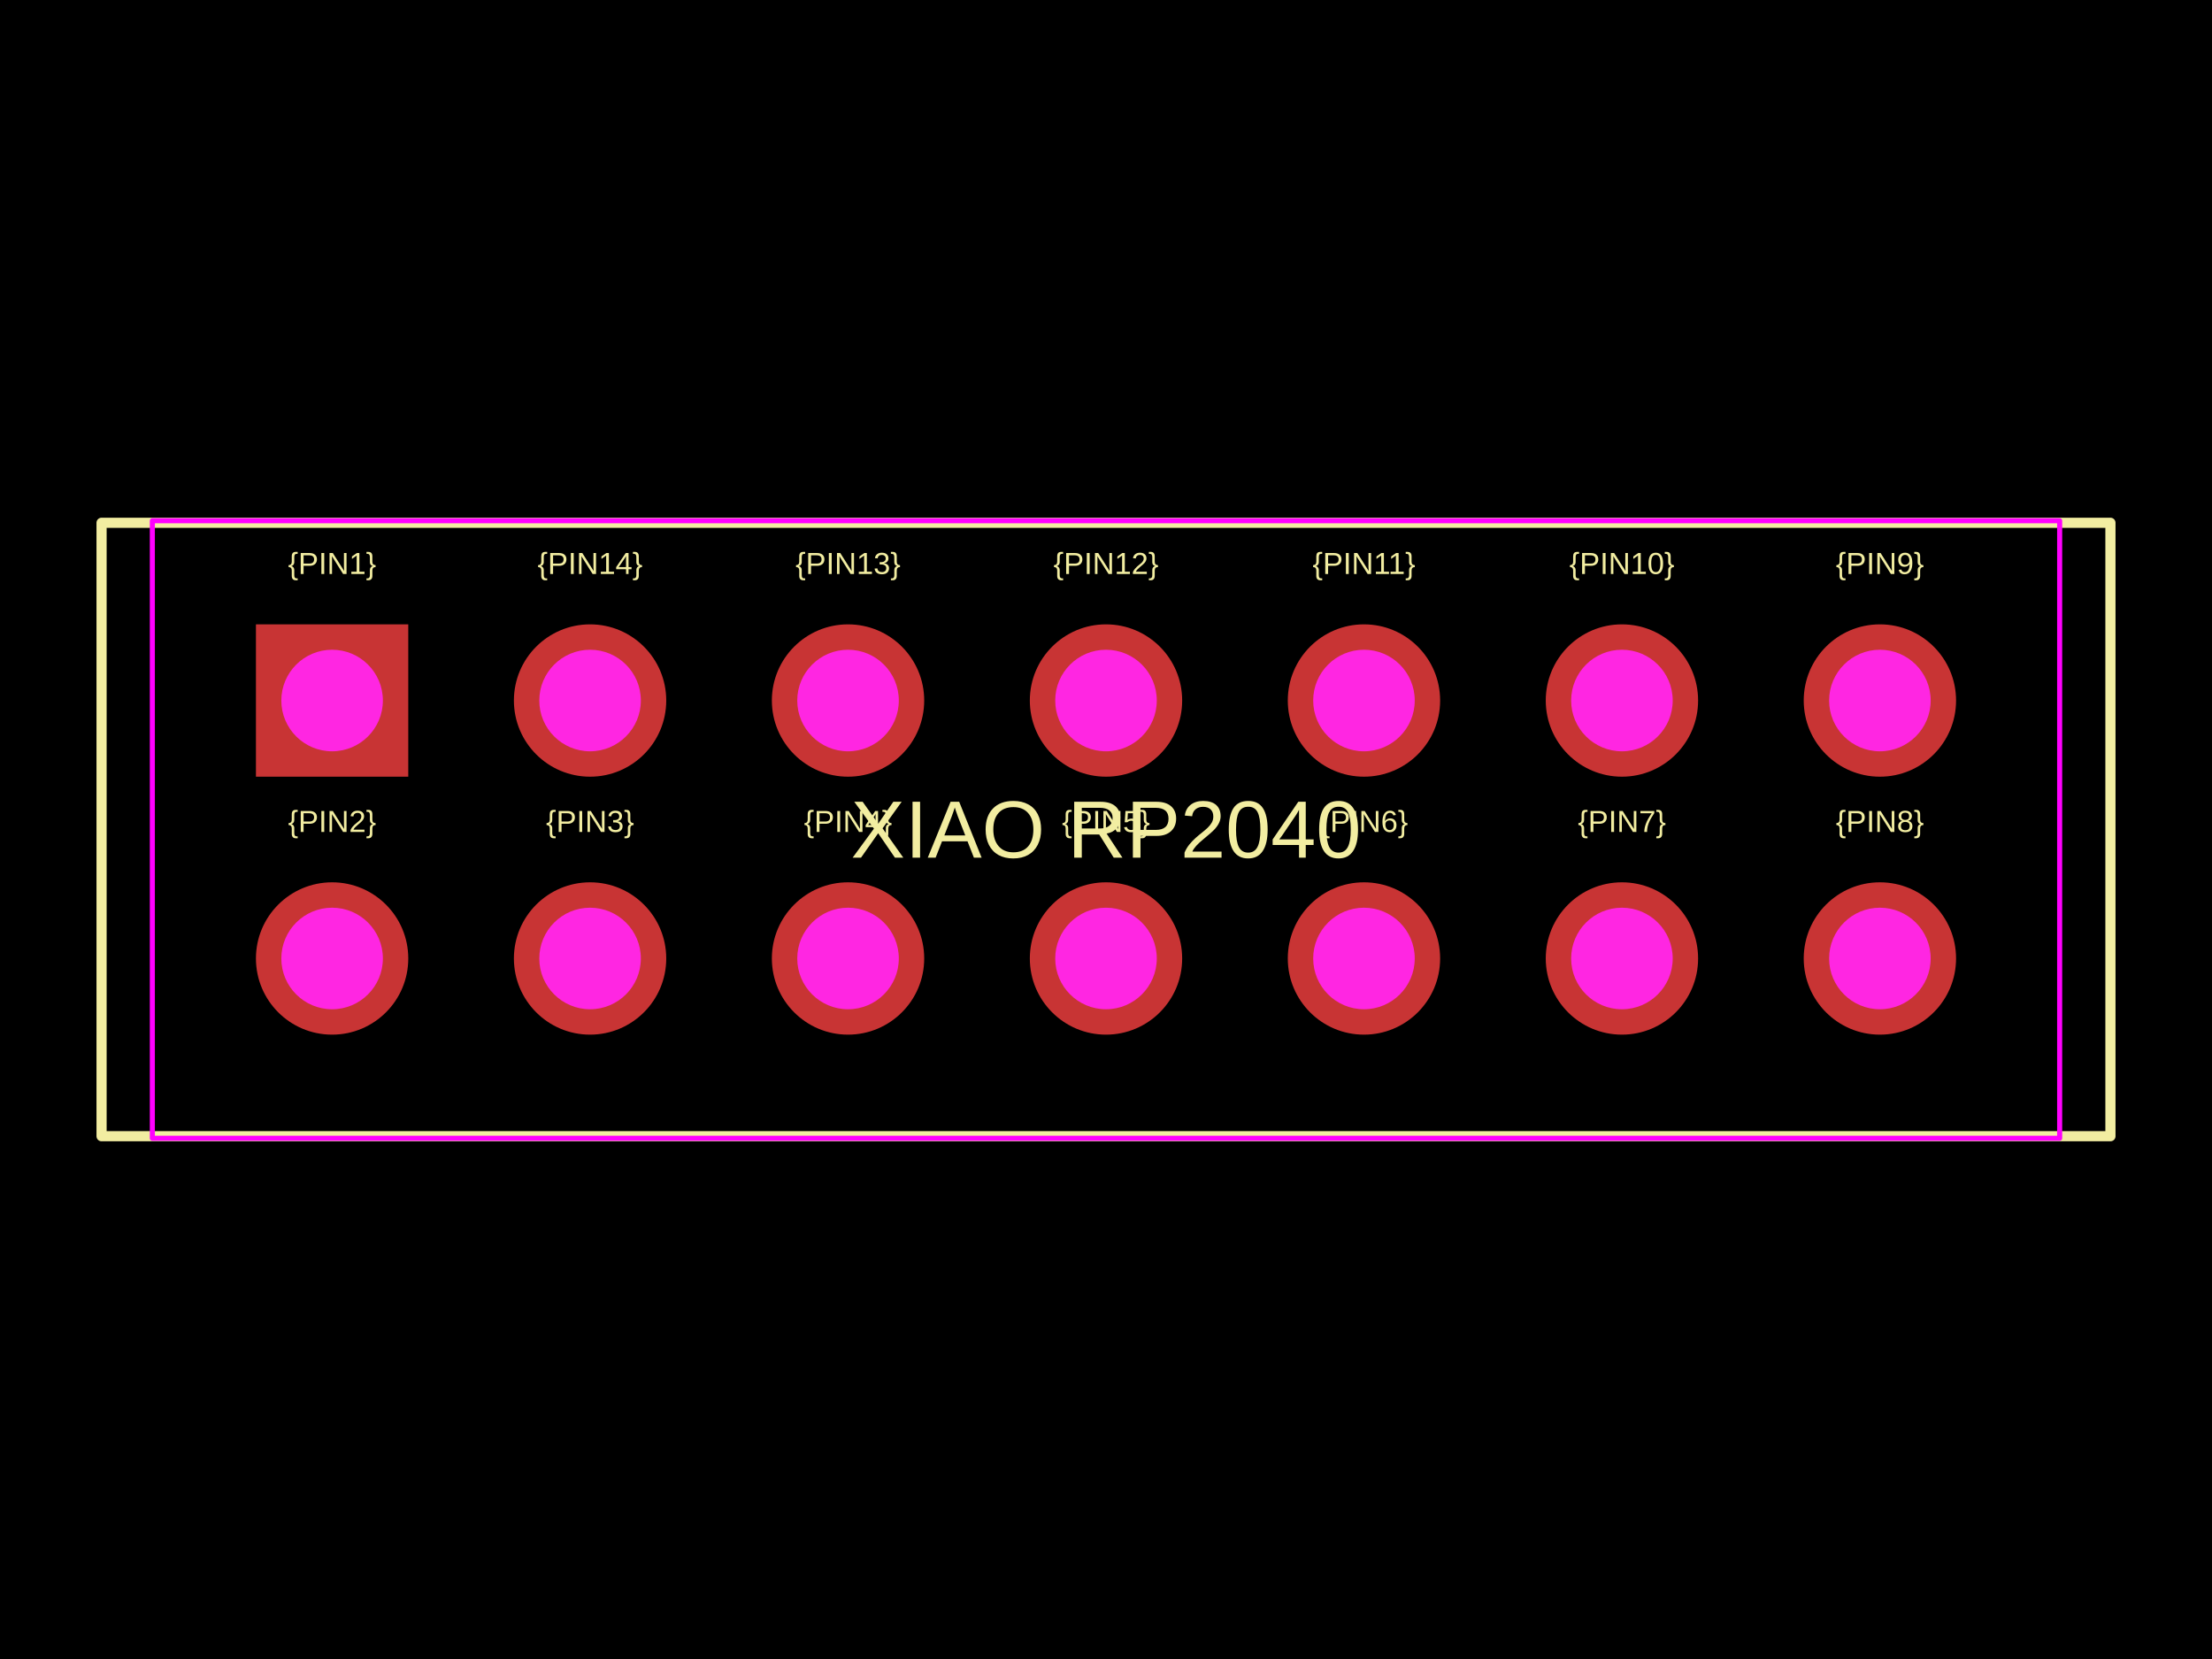
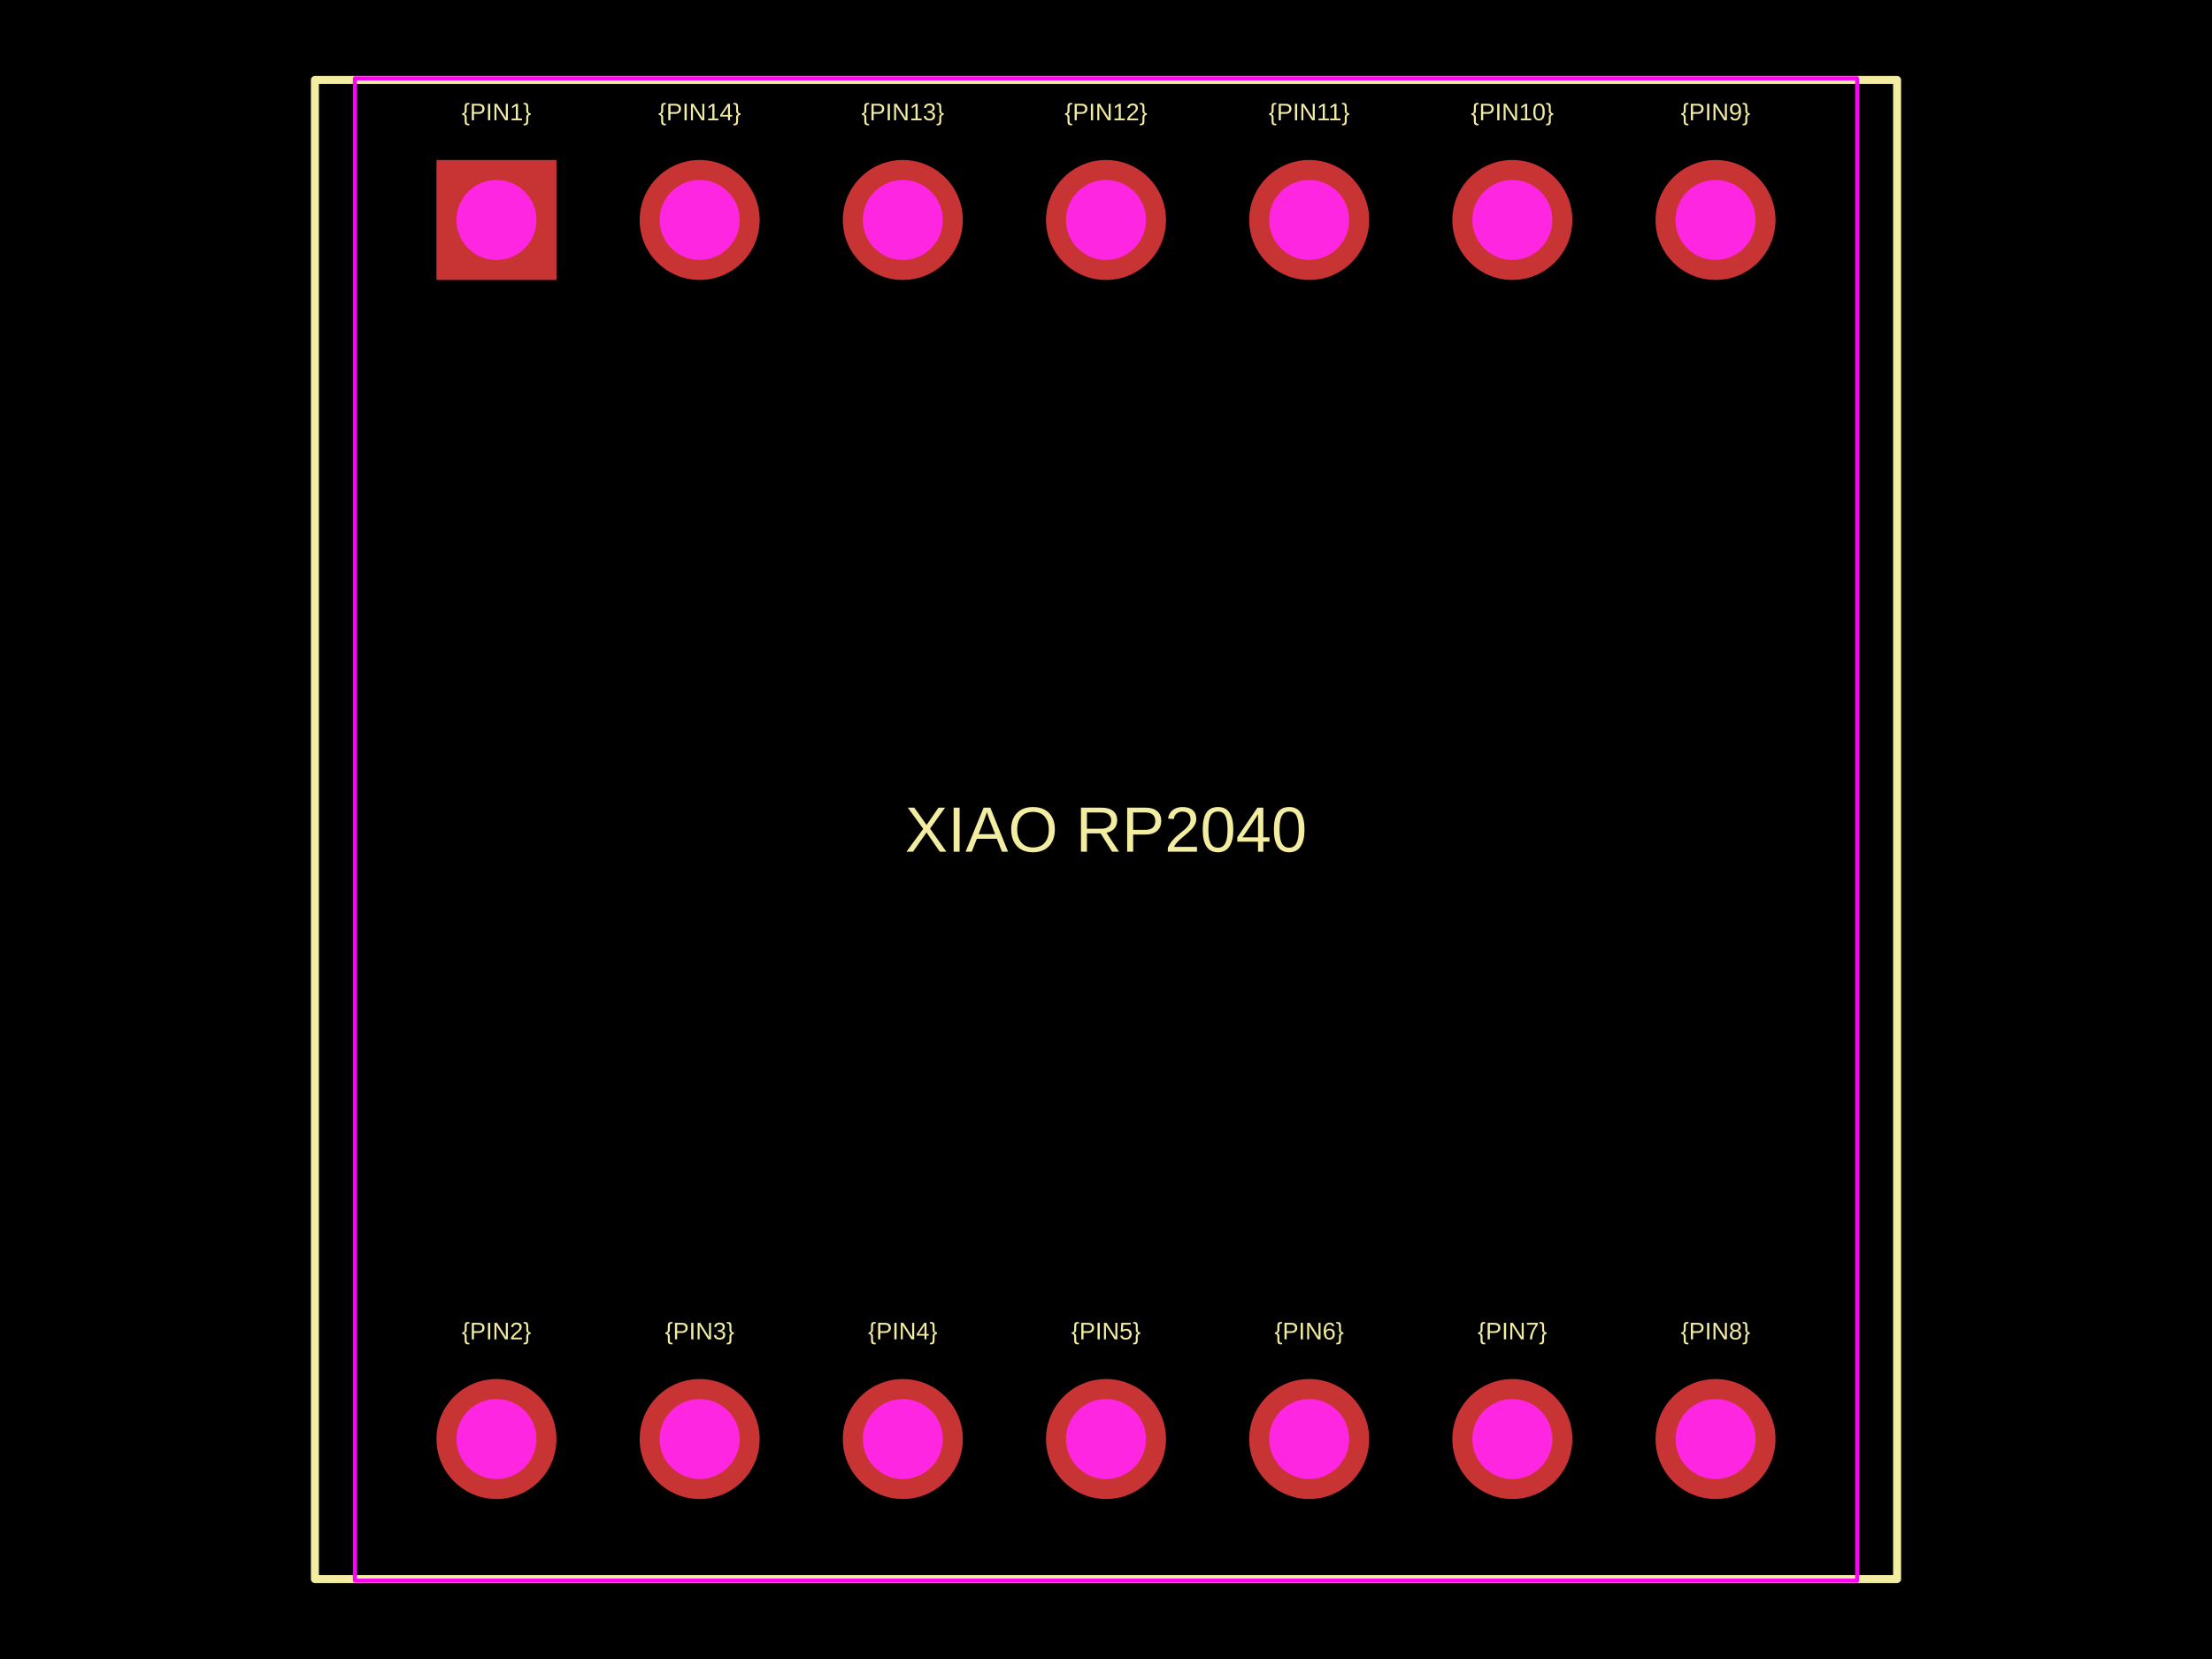
<svg xmlns="http://www.w3.org/2000/svg" width="800" height="600">
  <style />
  <rect class="boundary" x="0" y="0" fill="#000" width="800" height="600" data-type="pcb_background" data-pcb-layer="global" />
-   <rect class="pcb-boundary" fill="none" stroke="#fff" stroke-width="0.3" x="36.731" y="189.073" width="726.538" height="221.855" data-type="pcb_boundary" data-pcb-layer="global" />
-   <text x="0" y="0" dx="0" dy="0" fill="#f2eda1" font-family="Arial, sans-serif" font-size="11.019" text-anchor="middle" dominant-baseline="central" transform="matrix(1,0,0,1,120.1102,203.7649)" class="pcb-silkscreen-text pcb-silkscreen-top" data-pcb-silkscreen-text-id="silkscreen_text_1" stroke="none" data-type="pcb_silkscreen_text" data-pcb-layer="top">{PIN1}</text>
-   <text x="0" y="0" dx="0" dy="0" fill="#f2eda1" font-family="Arial, sans-serif" font-size="11.019" text-anchor="middle" dominant-baseline="central" transform="matrix(1,0,0,1,120.1102,297.0615)" class="pcb-silkscreen-text pcb-silkscreen-top" data-pcb-silkscreen-text-id="silkscreen_text_1" stroke="none" data-type="pcb_silkscreen_text" data-pcb-layer="top">{PIN2}</text>
-   <text x="0" y="0" dx="0" dy="0" fill="#f2eda1" font-family="Arial, sans-serif" font-size="11.019" text-anchor="middle" dominant-baseline="central" transform="matrix(1,0,0,1,213.4068,297.0615)" class="pcb-silkscreen-text pcb-silkscreen-top" data-pcb-silkscreen-text-id="silkscreen_text_1" stroke="none" data-type="pcb_silkscreen_text" data-pcb-layer="top">{PIN3}</text>
-   <text x="0" y="0" dx="0" dy="0" fill="#f2eda1" font-family="Arial, sans-serif" font-size="11.019" text-anchor="middle" dominant-baseline="central" transform="matrix(1,0,0,1,306.7034,297.0615)" class="pcb-silkscreen-text pcb-silkscreen-top" data-pcb-silkscreen-text-id="silkscreen_text_1" stroke="none" data-type="pcb_silkscreen_text" data-pcb-layer="top">{PIN4}</text>
-   <text x="0" y="0" dx="0" dy="0" fill="#f2eda1" font-family="Arial, sans-serif" font-size="11.019" text-anchor="middle" dominant-baseline="central" transform="matrix(1,0,0,1,400,297.0615)" class="pcb-silkscreen-text pcb-silkscreen-top" data-pcb-silkscreen-text-id="silkscreen_text_1" stroke="none" data-type="pcb_silkscreen_text" data-pcb-layer="top">{PIN5}</text>
-   <text x="0" y="0" dx="0" dy="0" fill="#f2eda1" font-family="Arial, sans-serif" font-size="11.019" text-anchor="middle" dominant-baseline="central" transform="matrix(1,0,0,1,493.2966,297.0615)" class="pcb-silkscreen-text pcb-silkscreen-top" data-pcb-silkscreen-text-id="silkscreen_text_1" stroke="none" data-type="pcb_silkscreen_text" data-pcb-layer="top">{PIN6}</text>
-   <text x="0" y="0" dx="0" dy="0" fill="#f2eda1" font-family="Arial, sans-serif" font-size="11.019" text-anchor="middle" dominant-baseline="central" transform="matrix(1,0,0,1,586.5932,297.0615)" class="pcb-silkscreen-text pcb-silkscreen-top" data-pcb-silkscreen-text-id="silkscreen_text_1" stroke="none" data-type="pcb_silkscreen_text" data-pcb-layer="top">{PIN7}</text>
-   <text x="0" y="0" dx="0" dy="0" fill="#f2eda1" font-family="Arial, sans-serif" font-size="11.019" text-anchor="middle" dominant-baseline="central" transform="matrix(1,0,0,1,679.8898,297.0615)" class="pcb-silkscreen-text pcb-silkscreen-top" data-pcb-silkscreen-text-id="silkscreen_text_1" stroke="none" data-type="pcb_silkscreen_text" data-pcb-layer="top">{PIN8}</text>
-   <text x="0" y="0" dx="0" dy="0" fill="#f2eda1" font-family="Arial, sans-serif" font-size="11.019" text-anchor="middle" dominant-baseline="central" transform="matrix(1,0,0,1,679.8898,203.7649)" class="pcb-silkscreen-text pcb-silkscreen-top" data-pcb-silkscreen-text-id="silkscreen_text_1" stroke="none" data-type="pcb_silkscreen_text" data-pcb-layer="top">{PIN9}</text>
-   <text x="0" y="0" dx="0" dy="0" fill="#f2eda1" font-family="Arial, sans-serif" font-size="11.019" text-anchor="middle" dominant-baseline="central" transform="matrix(1,0,0,1,586.5932,203.7649)" class="pcb-silkscreen-text pcb-silkscreen-top" data-pcb-silkscreen-text-id="silkscreen_text_1" stroke="none" data-type="pcb_silkscreen_text" data-pcb-layer="top">{PIN10}</text>
-   <text x="0" y="0" dx="0" dy="0" fill="#f2eda1" font-family="Arial, sans-serif" font-size="11.019" text-anchor="middle" dominant-baseline="central" transform="matrix(1,0,0,1,493.2966,203.7649)" class="pcb-silkscreen-text pcb-silkscreen-top" data-pcb-silkscreen-text-id="silkscreen_text_1" stroke="none" data-type="pcb_silkscreen_text" data-pcb-layer="top">{PIN11}</text>
-   <text x="0" y="0" dx="0" dy="0" fill="#f2eda1" font-family="Arial, sans-serif" font-size="11.019" text-anchor="middle" dominant-baseline="central" transform="matrix(1,0,0,1,400,203.7649)" class="pcb-silkscreen-text pcb-silkscreen-top" data-pcb-silkscreen-text-id="silkscreen_text_1" stroke="none" data-type="pcb_silkscreen_text" data-pcb-layer="top">{PIN12}</text>
-   <text x="0" y="0" dx="0" dy="0" fill="#f2eda1" font-family="Arial, sans-serif" font-size="11.019" text-anchor="middle" dominant-baseline="central" transform="matrix(1,0,0,1,306.7034,203.7649)" class="pcb-silkscreen-text pcb-silkscreen-top" data-pcb-silkscreen-text-id="silkscreen_text_1" stroke="none" data-type="pcb_silkscreen_text" data-pcb-layer="top">{PIN13}</text>
-   <text x="0" y="0" dx="0" dy="0" fill="#f2eda1" font-family="Arial, sans-serif" font-size="11.019" text-anchor="middle" dominant-baseline="central" transform="matrix(1,0,0,1,213.4068,203.7649)" class="pcb-silkscreen-text pcb-silkscreen-top" data-pcb-silkscreen-text-id="silkscreen_text_1" stroke="none" data-type="pcb_silkscreen_text" data-pcb-layer="top">{PIN14}</text>
-   <path class="pcb-silkscreen pcb-silkscreen-top" d="M 36.731 410.927 L 763.269 410.927 L 763.269 189.073 L 36.731 189.073 L 36.731 410.927 Z" fill="none" stroke="#f2eda1" stroke-width="3.673" stroke-linecap="round" stroke-linejoin="round" data-pcb-component-id="" data-pcb-silkscreen-path-id="" data-type="pcb_silkscreen_path" data-pcb-layer="top" />
-   <text x="0" y="0" dx="0" dy="0" fill="#f2eda1" font-family="Arial, sans-serif" font-size="29.385" text-anchor="middle" dominant-baseline="central" transform="matrix(1,0,0,1,400,300)" class="pcb-silkscreen-text pcb-silkscreen-top" data-pcb-silkscreen-text-id="silkscreen_text_1" stroke="none" data-type="pcb_silkscreen_text" data-pcb-layer="top">XIAO RP2040</text>
-   <rect x="55.096" y="188.338" width="689.807" height="223.324" class="pcb-courtyard-rect pcb-courtyard-top" data-pcb-courtyard-rect-id="" data-type="pcb_courtyard_rect" data-pcb-layer="top" stroke-linejoin="round" fill="none" stroke="#FF00FF" stroke-width="1.837" />
+   <rect class="pcb-boundary" fill="none" stroke="#fff" stroke-width="0.3" x="113.886" y="28.93" width="572.228" height="542.141" data-type="pcb_boundary" data-pcb-layer="global" />
+   <text x="0" y="0" dx="0" dy="0" fill="#f2eda1" font-family="Arial, sans-serif" font-size="8.679" text-anchor="middle" dominant-baseline="central" transform="matrix(1,0,0,1,179.5564,40.50145)" class="pcb-silkscreen-text pcb-silkscreen-top" data-pcb-silkscreen-text-id="silkscreen_text_1" stroke="none" data-type="pcb_silkscreen_text" data-pcb-layer="top">{PIN1}</text>
+   <text x="0" y="0" dx="0" dy="0" fill="#f2eda1" font-family="Arial, sans-serif" font-size="8.679" text-anchor="middle" dominant-baseline="central" transform="matrix(1,0,0,1,179.5564,481.3886)" class="pcb-silkscreen-text pcb-silkscreen-top" data-pcb-silkscreen-text-id="silkscreen_text_1" stroke="none" data-type="pcb_silkscreen_text" data-pcb-layer="top">{PIN2}</text>
+   <text x="0" y="0" dx="0" dy="0" fill="#f2eda1" font-family="Arial, sans-serif" font-size="8.679" text-anchor="middle" dominant-baseline="central" transform="matrix(1,0,0,1,253.0376,481.3886)" class="pcb-silkscreen-text pcb-silkscreen-top" data-pcb-silkscreen-text-id="silkscreen_text_1" stroke="none" data-type="pcb_silkscreen_text" data-pcb-layer="top">{PIN3}</text>
+   <text x="0" y="0" dx="0" dy="0" fill="#f2eda1" font-family="Arial, sans-serif" font-size="8.679" text-anchor="middle" dominant-baseline="central" transform="matrix(1,0,0,1,326.5188,481.3886)" class="pcb-silkscreen-text pcb-silkscreen-top" data-pcb-silkscreen-text-id="silkscreen_text_1" stroke="none" data-type="pcb_silkscreen_text" data-pcb-layer="top">{PIN4}</text>
+   <text x="0" y="0" dx="0" dy="0" fill="#f2eda1" font-family="Arial, sans-serif" font-size="8.679" text-anchor="middle" dominant-baseline="central" transform="matrix(1,0,0,1,400,481.3886)" class="pcb-silkscreen-text pcb-silkscreen-top" data-pcb-silkscreen-text-id="silkscreen_text_1" stroke="none" data-type="pcb_silkscreen_text" data-pcb-layer="top">{PIN5}</text>
+   <text x="0" y="0" dx="0" dy="0" fill="#f2eda1" font-family="Arial, sans-serif" font-size="8.679" text-anchor="middle" dominant-baseline="central" transform="matrix(1,0,0,1,473.4812,481.3886)" class="pcb-silkscreen-text pcb-silkscreen-top" data-pcb-silkscreen-text-id="silkscreen_text_1" stroke="none" data-type="pcb_silkscreen_text" data-pcb-layer="top">{PIN6}</text>
+   <text x="0" y="0" dx="0" dy="0" fill="#f2eda1" font-family="Arial, sans-serif" font-size="8.679" text-anchor="middle" dominant-baseline="central" transform="matrix(1,0,0,1,546.9624,481.3886)" class="pcb-silkscreen-text pcb-silkscreen-top" data-pcb-silkscreen-text-id="silkscreen_text_1" stroke="none" data-type="pcb_silkscreen_text" data-pcb-layer="top">{PIN7}</text>
+   <text x="0" y="0" dx="0" dy="0" fill="#f2eda1" font-family="Arial, sans-serif" font-size="8.679" text-anchor="middle" dominant-baseline="central" transform="matrix(1,0,0,1,620.4436,481.3886)" class="pcb-silkscreen-text pcb-silkscreen-top" data-pcb-silkscreen-text-id="silkscreen_text_1" stroke="none" data-type="pcb_silkscreen_text" data-pcb-layer="top">{PIN8}</text>
+   <text x="0" y="0" dx="0" dy="0" fill="#f2eda1" font-family="Arial, sans-serif" font-size="8.679" text-anchor="middle" dominant-baseline="central" transform="matrix(1,0,0,1,620.4436,40.50145)" class="pcb-silkscreen-text pcb-silkscreen-top" data-pcb-silkscreen-text-id="silkscreen_text_1" stroke="none" data-type="pcb_silkscreen_text" data-pcb-layer="top">{PIN9}</text>
+   <text x="0" y="0" dx="0" dy="0" fill="#f2eda1" font-family="Arial, sans-serif" font-size="8.679" text-anchor="middle" dominant-baseline="central" transform="matrix(1,0,0,1,546.9624,40.50145)" class="pcb-silkscreen-text pcb-silkscreen-top" data-pcb-silkscreen-text-id="silkscreen_text_1" stroke="none" data-type="pcb_silkscreen_text" data-pcb-layer="top">{PIN10}</text>
+   <text x="0" y="0" dx="0" dy="0" fill="#f2eda1" font-family="Arial, sans-serif" font-size="8.679" text-anchor="middle" dominant-baseline="central" transform="matrix(1,0,0,1,473.4812,40.50145)" class="pcb-silkscreen-text pcb-silkscreen-top" data-pcb-silkscreen-text-id="silkscreen_text_1" stroke="none" data-type="pcb_silkscreen_text" data-pcb-layer="top">{PIN11}</text>
+   <text x="0" y="0" dx="0" dy="0" fill="#f2eda1" font-family="Arial, sans-serif" font-size="8.679" text-anchor="middle" dominant-baseline="central" transform="matrix(1,0,0,1,400,40.50145)" class="pcb-silkscreen-text pcb-silkscreen-top" data-pcb-silkscreen-text-id="silkscreen_text_1" stroke="none" data-type="pcb_silkscreen_text" data-pcb-layer="top">{PIN12}</text>
+   <text x="0" y="0" dx="0" dy="0" fill="#f2eda1" font-family="Arial, sans-serif" font-size="8.679" text-anchor="middle" dominant-baseline="central" transform="matrix(1,0,0,1,326.5188,40.50145)" class="pcb-silkscreen-text pcb-silkscreen-top" data-pcb-silkscreen-text-id="silkscreen_text_1" stroke="none" data-type="pcb_silkscreen_text" data-pcb-layer="top">{PIN13}</text>
+   <text x="0" y="0" dx="0" dy="0" fill="#f2eda1" font-family="Arial, sans-serif" font-size="8.679" text-anchor="middle" dominant-baseline="central" transform="matrix(1,0,0,1,253.0376,40.50145)" class="pcb-silkscreen-text pcb-silkscreen-top" data-pcb-silkscreen-text-id="silkscreen_text_1" stroke="none" data-type="pcb_silkscreen_text" data-pcb-layer="top">{PIN14}</text>
+   <path class="pcb-silkscreen pcb-silkscreen-top" d="M 113.886 571.07 L 686.114 571.07 L 686.114 28.93 L 113.886 28.93 L 113.886 571.07 Z" fill="none" stroke="#f2eda1" stroke-width="2.893" stroke-linecap="round" stroke-linejoin="round" data-pcb-component-id="" data-pcb-silkscreen-path-id="" data-type="pcb_silkscreen_path" data-pcb-layer="top" />
+   <text x="0" y="0" dx="0" dy="0" fill="#f2eda1" font-family="Arial, sans-serif" font-size="23.144" text-anchor="middle" dominant-baseline="central" transform="matrix(1,0,0,1,400,300)" class="pcb-silkscreen-text pcb-silkscreen-top" data-pcb-silkscreen-text-id="silkscreen_text_1" stroke="none" data-type="pcb_silkscreen_text" data-pcb-layer="top">XIAO RP2040</text>
+   <rect x="128.351" y="28.351" width="543.298" height="543.298" class="pcb-courtyard-rect pcb-courtyard-top" data-pcb-courtyard-rect-id="" data-type="pcb_courtyard_rect" data-pcb-layer="top" stroke-linejoin="round" fill="none" stroke="#FF00FF" stroke-width="1.446" />
  <g data-type="pcb_plated_hole" data-pcb-layer="through">
-     <rect class="pcb-hole-outer-pad" fill="rgb(200, 52, 52)" x="92.562" y="225.803" width="55.096" height="55.096" data-type="pcb_plated_hole" data-pcb-layer="top" />
-     <circle class="pcb-hole-inner" fill="#FF26E2" cx="120.11" cy="253.352" r="18.365" data-type="pcb_plated_hole_drill" data-pcb-layer="drill" />
+     <rect class="pcb-hole-outer-pad" fill="rgb(200, 52, 52)" x="157.859" y="57.859" width="43.394" height="43.394" data-type="pcb_plated_hole" data-pcb-layer="top" />
+     <circle class="pcb-hole-inner" fill="#FF26E2" cx="179.556" cy="79.556" r="14.465" data-type="pcb_plated_hole_drill" data-pcb-layer="drill" />
  </g>
  <g data-type="pcb_plated_hole" data-pcb-layer="through">
-     <circle class="pcb-hole-outer" fill="rgb(200, 52, 52)" cx="120.11" cy="346.648" r="27.548" data-type="pcb_plated_hole" data-pcb-layer="top" />
-     <circle class="pcb-hole-inner" fill="#FF26E2" cx="120.11" cy="346.648" r="18.365" data-type="pcb_plated_hole_drill" data-pcb-layer="drill" />
+     <circle class="pcb-hole-outer" fill="rgb(200, 52, 52)" cx="179.556" cy="520.444" r="21.697" data-type="pcb_plated_hole" data-pcb-layer="top" />
+     <circle class="pcb-hole-inner" fill="#FF26E2" cx="179.556" cy="520.444" r="14.465" data-type="pcb_plated_hole_drill" data-pcb-layer="drill" />
  </g>
  <g data-type="pcb_plated_hole" data-pcb-layer="through">
-     <circle class="pcb-hole-outer" fill="rgb(200, 52, 52)" cx="213.407" cy="346.648" r="27.548" data-type="pcb_plated_hole" data-pcb-layer="top" />
-     <circle class="pcb-hole-inner" fill="#FF26E2" cx="213.407" cy="346.648" r="18.365" data-type="pcb_plated_hole_drill" data-pcb-layer="drill" />
+     <circle class="pcb-hole-outer" fill="rgb(200, 52, 52)" cx="253.038" cy="520.444" r="21.697" data-type="pcb_plated_hole" data-pcb-layer="top" />
+     <circle class="pcb-hole-inner" fill="#FF26E2" cx="253.038" cy="520.444" r="14.465" data-type="pcb_plated_hole_drill" data-pcb-layer="drill" />
  </g>
  <g data-type="pcb_plated_hole" data-pcb-layer="through">
-     <circle class="pcb-hole-outer" fill="rgb(200, 52, 52)" cx="306.703" cy="346.648" r="27.548" data-type="pcb_plated_hole" data-pcb-layer="top" />
-     <circle class="pcb-hole-inner" fill="#FF26E2" cx="306.703" cy="346.648" r="18.365" data-type="pcb_plated_hole_drill" data-pcb-layer="drill" />
+     <circle class="pcb-hole-outer" fill="rgb(200, 52, 52)" cx="326.519" cy="520.444" r="21.697" data-type="pcb_plated_hole" data-pcb-layer="top" />
+     <circle class="pcb-hole-inner" fill="#FF26E2" cx="326.519" cy="520.444" r="14.465" data-type="pcb_plated_hole_drill" data-pcb-layer="drill" />
  </g>
  <g data-type="pcb_plated_hole" data-pcb-layer="through">
-     <circle class="pcb-hole-outer" fill="rgb(200, 52, 52)" cx="400" cy="346.648" r="27.548" data-type="pcb_plated_hole" data-pcb-layer="top" />
-     <circle class="pcb-hole-inner" fill="#FF26E2" cx="400" cy="346.648" r="18.365" data-type="pcb_plated_hole_drill" data-pcb-layer="drill" />
+     <circle class="pcb-hole-outer" fill="rgb(200, 52, 52)" cx="400" cy="520.444" r="21.697" data-type="pcb_plated_hole" data-pcb-layer="top" />
+     <circle class="pcb-hole-inner" fill="#FF26E2" cx="400" cy="520.444" r="14.465" data-type="pcb_plated_hole_drill" data-pcb-layer="drill" />
  </g>
  <g data-type="pcb_plated_hole" data-pcb-layer="through">
-     <circle class="pcb-hole-outer" fill="rgb(200, 52, 52)" cx="493.297" cy="346.648" r="27.548" data-type="pcb_plated_hole" data-pcb-layer="top" />
-     <circle class="pcb-hole-inner" fill="#FF26E2" cx="493.297" cy="346.648" r="18.365" data-type="pcb_plated_hole_drill" data-pcb-layer="drill" />
+     <circle class="pcb-hole-outer" fill="rgb(200, 52, 52)" cx="473.481" cy="520.444" r="21.697" data-type="pcb_plated_hole" data-pcb-layer="top" />
+     <circle class="pcb-hole-inner" fill="#FF26E2" cx="473.481" cy="520.444" r="14.465" data-type="pcb_plated_hole_drill" data-pcb-layer="drill" />
  </g>
  <g data-type="pcb_plated_hole" data-pcb-layer="through">
-     <circle class="pcb-hole-outer" fill="rgb(200, 52, 52)" cx="586.593" cy="346.648" r="27.548" data-type="pcb_plated_hole" data-pcb-layer="top" />
-     <circle class="pcb-hole-inner" fill="#FF26E2" cx="586.593" cy="346.648" r="18.365" data-type="pcb_plated_hole_drill" data-pcb-layer="drill" />
+     <circle class="pcb-hole-outer" fill="rgb(200, 52, 52)" cx="546.962" cy="520.444" r="21.697" data-type="pcb_plated_hole" data-pcb-layer="top" />
+     <circle class="pcb-hole-inner" fill="#FF26E2" cx="546.962" cy="520.444" r="14.465" data-type="pcb_plated_hole_drill" data-pcb-layer="drill" />
  </g>
  <g data-type="pcb_plated_hole" data-pcb-layer="through">
-     <circle class="pcb-hole-outer" fill="rgb(200, 52, 52)" cx="679.89" cy="346.648" r="27.548" data-type="pcb_plated_hole" data-pcb-layer="top" />
-     <circle class="pcb-hole-inner" fill="#FF26E2" cx="679.89" cy="346.648" r="18.365" data-type="pcb_plated_hole_drill" data-pcb-layer="drill" />
+     <circle class="pcb-hole-outer" fill="rgb(200, 52, 52)" cx="620.444" cy="520.444" r="21.697" data-type="pcb_plated_hole" data-pcb-layer="top" />
+     <circle class="pcb-hole-inner" fill="#FF26E2" cx="620.444" cy="520.444" r="14.465" data-type="pcb_plated_hole_drill" data-pcb-layer="drill" />
  </g>
  <g data-type="pcb_plated_hole" data-pcb-layer="through">
-     <circle class="pcb-hole-outer" fill="rgb(200, 52, 52)" cx="679.89" cy="253.352" r="27.548" data-type="pcb_plated_hole" data-pcb-layer="top" />
-     <circle class="pcb-hole-inner" fill="#FF26E2" cx="679.89" cy="253.352" r="18.365" data-type="pcb_plated_hole_drill" data-pcb-layer="drill" />
+     <circle class="pcb-hole-outer" fill="rgb(200, 52, 52)" cx="620.444" cy="79.556" r="21.697" data-type="pcb_plated_hole" data-pcb-layer="top" />
+     <circle class="pcb-hole-inner" fill="#FF26E2" cx="620.444" cy="79.556" r="14.465" data-type="pcb_plated_hole_drill" data-pcb-layer="drill" />
  </g>
  <g data-type="pcb_plated_hole" data-pcb-layer="through">
-     <circle class="pcb-hole-outer" fill="rgb(200, 52, 52)" cx="586.593" cy="253.352" r="27.548" data-type="pcb_plated_hole" data-pcb-layer="top" />
-     <circle class="pcb-hole-inner" fill="#FF26E2" cx="586.593" cy="253.352" r="18.365" data-type="pcb_plated_hole_drill" data-pcb-layer="drill" />
+     <circle class="pcb-hole-outer" fill="rgb(200, 52, 52)" cx="546.962" cy="79.556" r="21.697" data-type="pcb_plated_hole" data-pcb-layer="top" />
+     <circle class="pcb-hole-inner" fill="#FF26E2" cx="546.962" cy="79.556" r="14.465" data-type="pcb_plated_hole_drill" data-pcb-layer="drill" />
  </g>
  <g data-type="pcb_plated_hole" data-pcb-layer="through">
-     <circle class="pcb-hole-outer" fill="rgb(200, 52, 52)" cx="493.297" cy="253.352" r="27.548" data-type="pcb_plated_hole" data-pcb-layer="top" />
-     <circle class="pcb-hole-inner" fill="#FF26E2" cx="493.297" cy="253.352" r="18.365" data-type="pcb_plated_hole_drill" data-pcb-layer="drill" />
+     <circle class="pcb-hole-outer" fill="rgb(200, 52, 52)" cx="473.481" cy="79.556" r="21.697" data-type="pcb_plated_hole" data-pcb-layer="top" />
+     <circle class="pcb-hole-inner" fill="#FF26E2" cx="473.481" cy="79.556" r="14.465" data-type="pcb_plated_hole_drill" data-pcb-layer="drill" />
  </g>
  <g data-type="pcb_plated_hole" data-pcb-layer="through">
-     <circle class="pcb-hole-outer" fill="rgb(200, 52, 52)" cx="400" cy="253.352" r="27.548" data-type="pcb_plated_hole" data-pcb-layer="top" />
-     <circle class="pcb-hole-inner" fill="#FF26E2" cx="400" cy="253.352" r="18.365" data-type="pcb_plated_hole_drill" data-pcb-layer="drill" />
+     <circle class="pcb-hole-outer" fill="rgb(200, 52, 52)" cx="400" cy="79.556" r="21.697" data-type="pcb_plated_hole" data-pcb-layer="top" />
+     <circle class="pcb-hole-inner" fill="#FF26E2" cx="400" cy="79.556" r="14.465" data-type="pcb_plated_hole_drill" data-pcb-layer="drill" />
  </g>
  <g data-type="pcb_plated_hole" data-pcb-layer="through">
-     <circle class="pcb-hole-outer" fill="rgb(200, 52, 52)" cx="306.703" cy="253.352" r="27.548" data-type="pcb_plated_hole" data-pcb-layer="top" />
-     <circle class="pcb-hole-inner" fill="#FF26E2" cx="306.703" cy="253.352" r="18.365" data-type="pcb_plated_hole_drill" data-pcb-layer="drill" />
+     <circle class="pcb-hole-outer" fill="rgb(200, 52, 52)" cx="326.519" cy="79.556" r="21.697" data-type="pcb_plated_hole" data-pcb-layer="top" />
+     <circle class="pcb-hole-inner" fill="#FF26E2" cx="326.519" cy="79.556" r="14.465" data-type="pcb_plated_hole_drill" data-pcb-layer="drill" />
  </g>
  <g data-type="pcb_plated_hole" data-pcb-layer="through">
-     <circle class="pcb-hole-outer" fill="rgb(200, 52, 52)" cx="213.407" cy="253.352" r="27.548" data-type="pcb_plated_hole" data-pcb-layer="top" />
-     <circle class="pcb-hole-inner" fill="#FF26E2" cx="213.407" cy="253.352" r="18.365" data-type="pcb_plated_hole_drill" data-pcb-layer="drill" />
+     <circle class="pcb-hole-outer" fill="rgb(200, 52, 52)" cx="253.038" cy="79.556" r="21.697" data-type="pcb_plated_hole" data-pcb-layer="top" />
+     <circle class="pcb-hole-inner" fill="#FF26E2" cx="253.038" cy="79.556" r="14.465" data-type="pcb_plated_hole_drill" data-pcb-layer="drill" />
  </g>
</svg>
